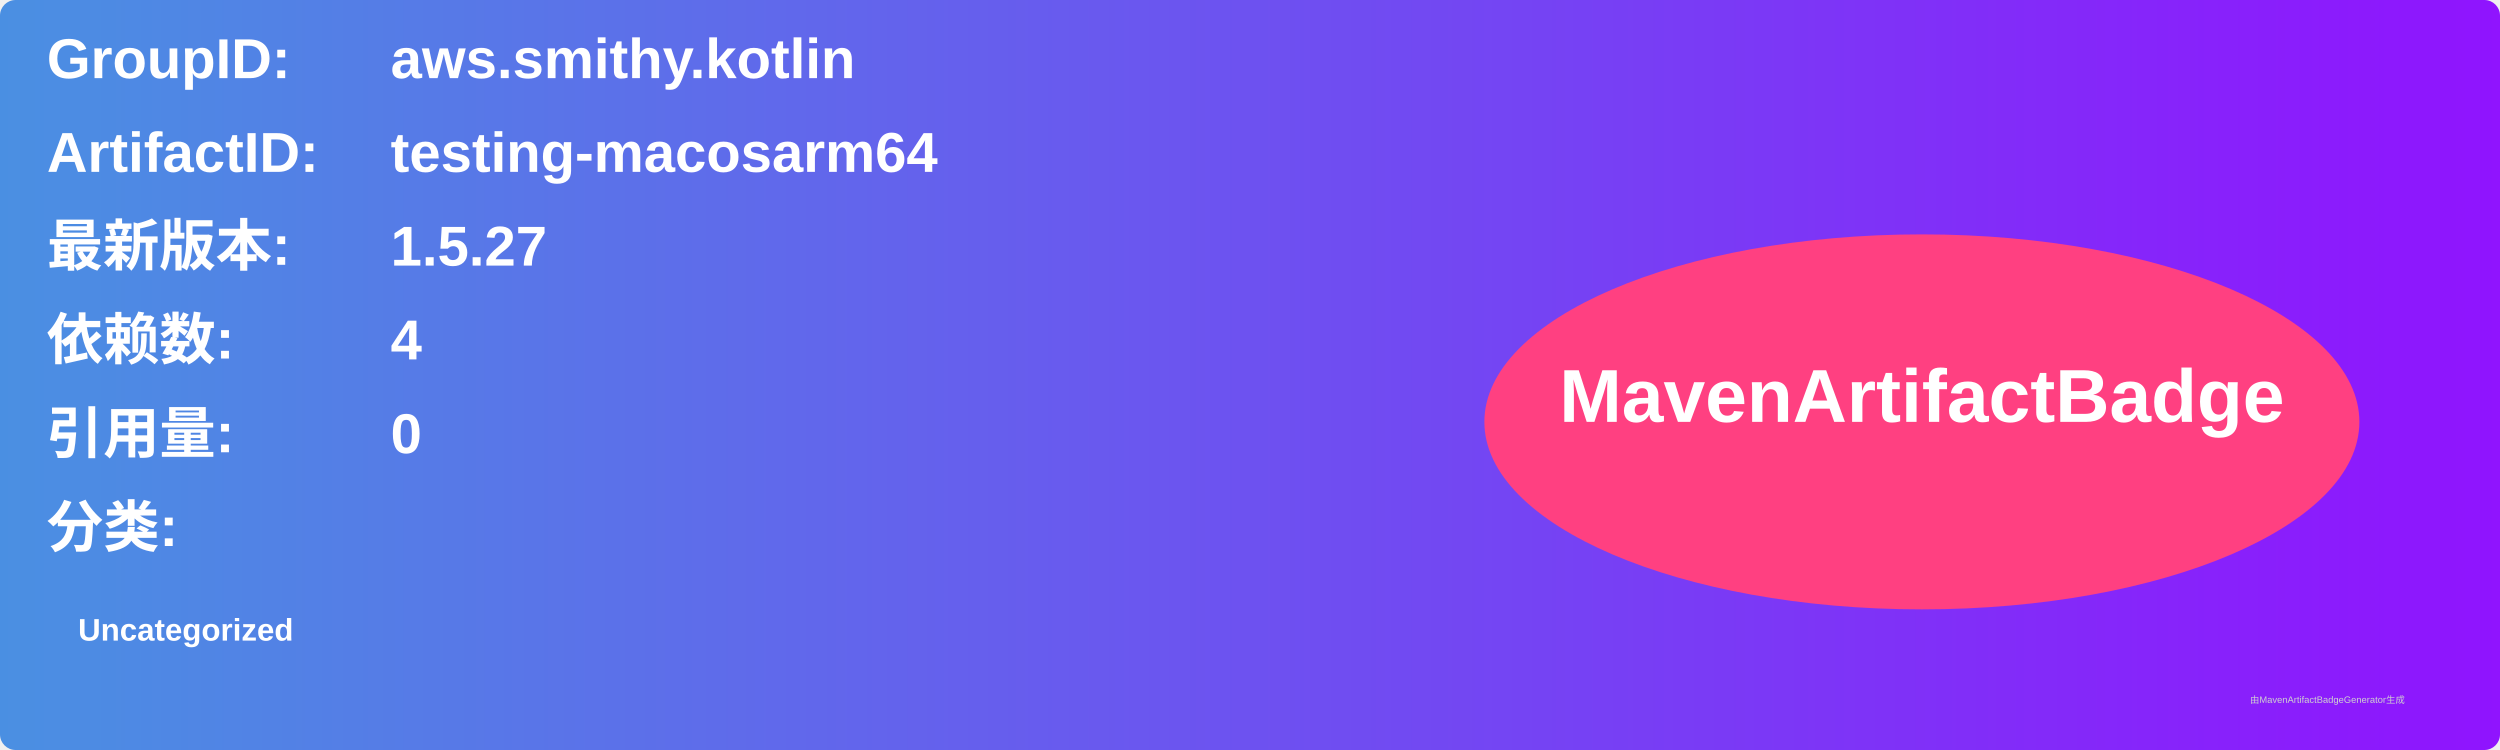
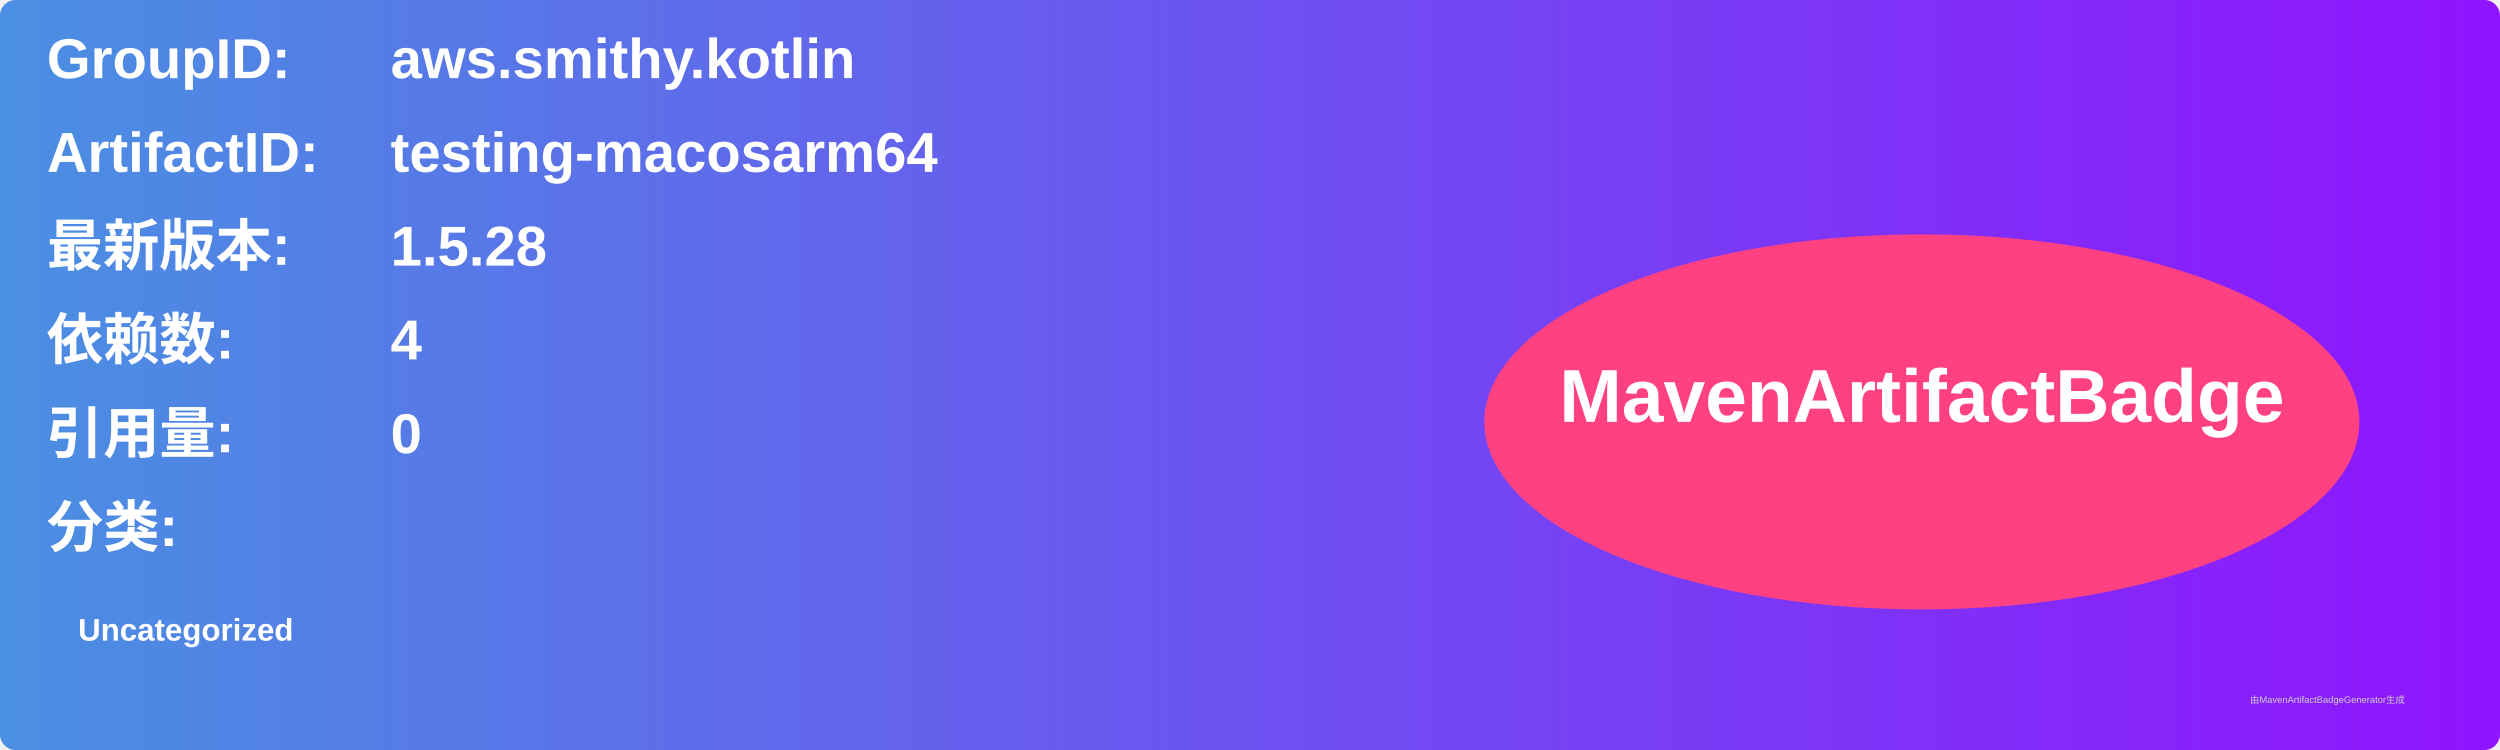
<svg xmlns="http://www.w3.org/2000/svg" width="800" height="240" viewBox="0 0 800 240">
  <linearGradient id="grad" x1="0%" y1="0%" x2="100%" y2="0%">
    <stop offset="0%" stop-color="#4a90e2" />
    <stop offset="100%" stop-color="#9013fe" />
  </linearGradient>
  <rect width="100%" height="100%" rx="5" ry="5" fill="url(#grad)" />
  <g transform="translate(15, 15)">
    <text x="0" y="10" font-family="Arial" font-size="18" fill="white" font-weight="bold" width="260">GroupID:</text>
    <text x="110" y="10" font-family="Arial" font-size="18" fill="white" font-weight="bold" width="460">aws.smithy.kotlin</text>
    <text x="0" y="40" font-family="Arial" font-size="18" fill="white" font-weight="bold" width="260">ArtifactID:</text>
    <text x="110" y="40" font-family="Arial" font-size="18" fill="white" font-weight="bold" width="460">testing-macosarm64</text>
    <text x="0" y="70" font-family="Arial" font-size="18" fill="white" font-weight="bold">最新版本:</text>
    <text x="110" y="70" font-family="Arial" font-size="18" fill="white" font-weight="bold">
-       <tspan font-weight="bold">1.5.27</tspan>
+       <tspan font-weight="bold">1.5.28</tspan>
    </text>
    <text x="0" y="100" font-family="Arial" font-size="18" fill="white" font-weight="bold">依赖数: </text>
    <text x="110" y="100" font-family="Arial" font-size="18" fill="white">
      <tspan font-weight="bold">4</tspan>
    </text>
    <text x="0" y="130" font-family="Arial" font-size="18" fill="white" font-weight="bold">引用量: </text>
    <text x="110" y="130" font-family="Arial" font-size="18" fill="white">
      <tspan font-weight="bold">0</tspan>
    </text>
    <text x="0" y="160" font-family="Arial" font-size="18" fill="white" font-weight="bold">分类:</text>
    <text x="10" y="190" font-family="Arial" font-size="10" fill="white">
      <tspan font-weight="bold">Uncategorized</tspan>
    </text>
    <ellipse cx="600" cy="120" rx="140" ry="60" fill="#ff4081" />
    <text x="600" y="120" text-anchor="middle" font-family="Arial" font-size="24" fill="white" font-weight="bold">MavenArtifactBadge</text>
  </g>
  <text x="720" y="225" font-family="Arial" font-size="3" fill="#d0d0d0">由MavenArtifactBadgeGenerator生成</text>
</svg>
